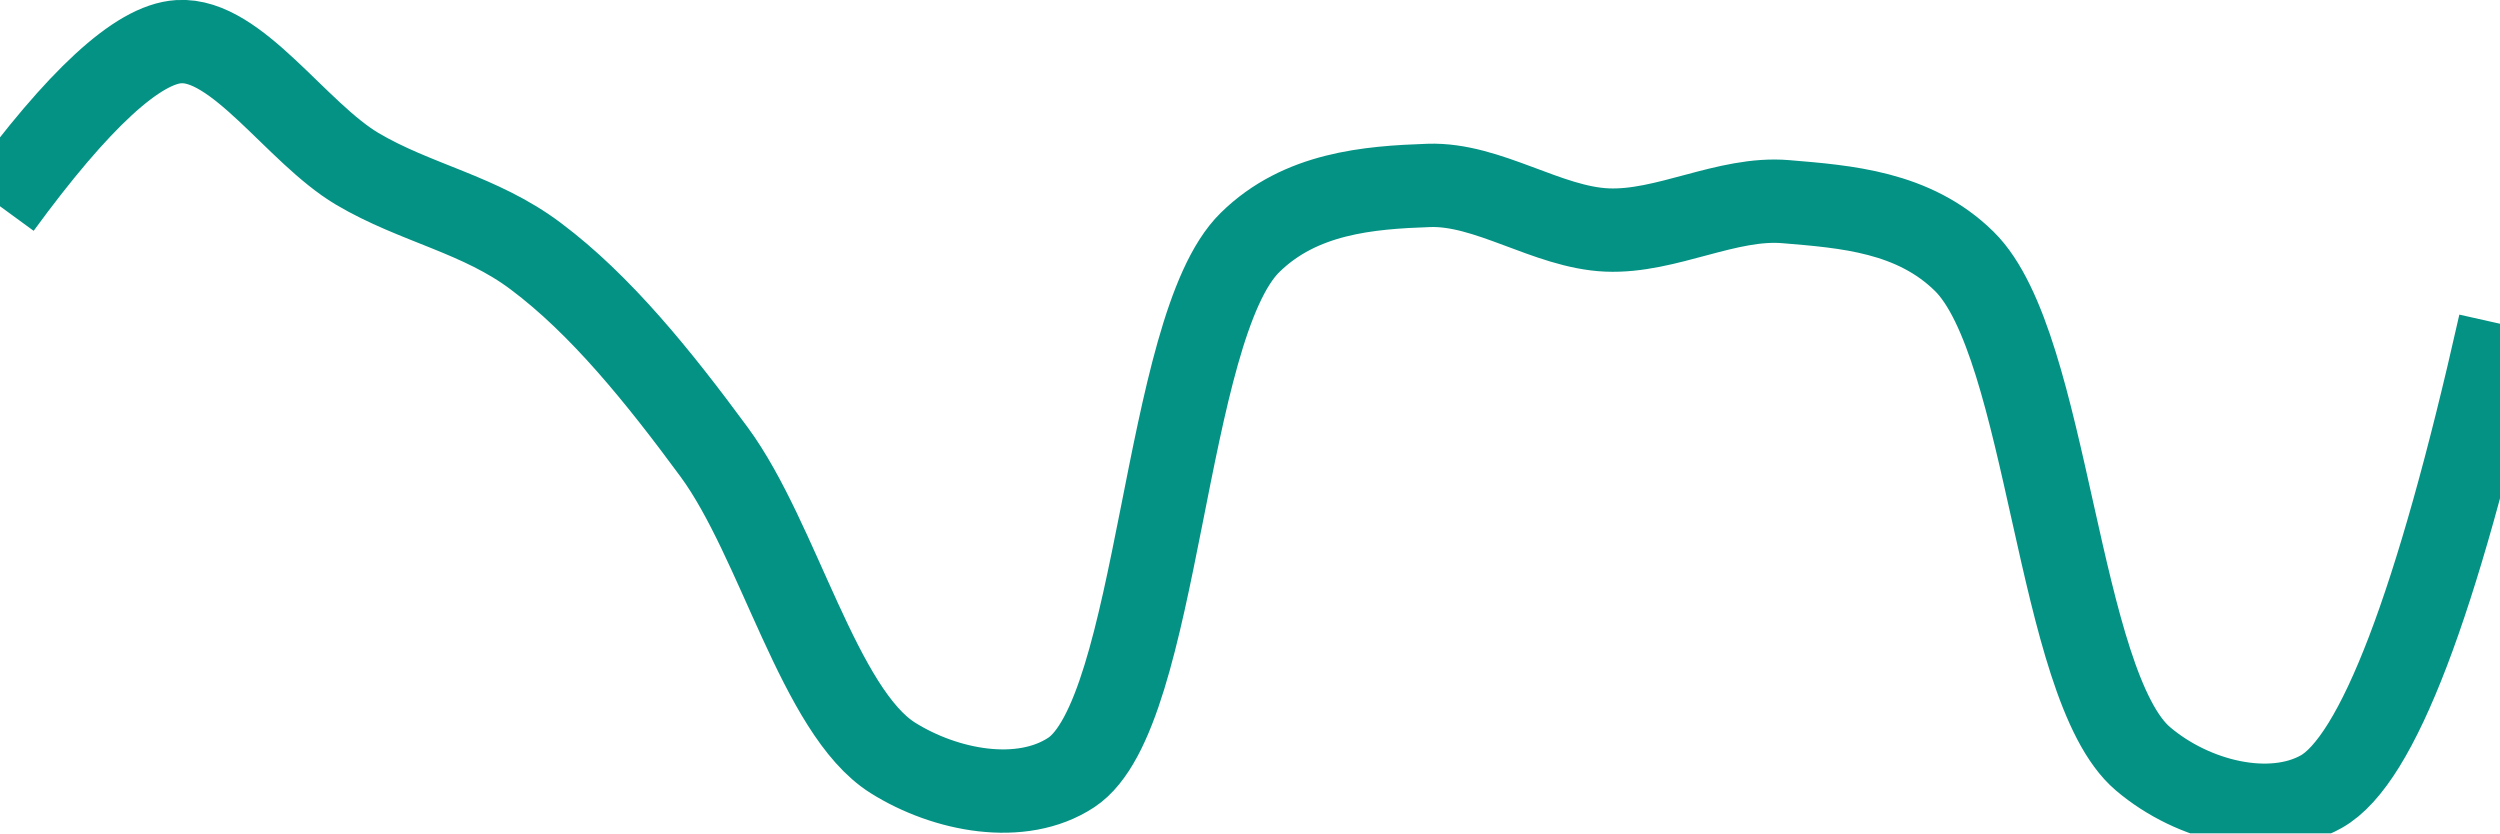
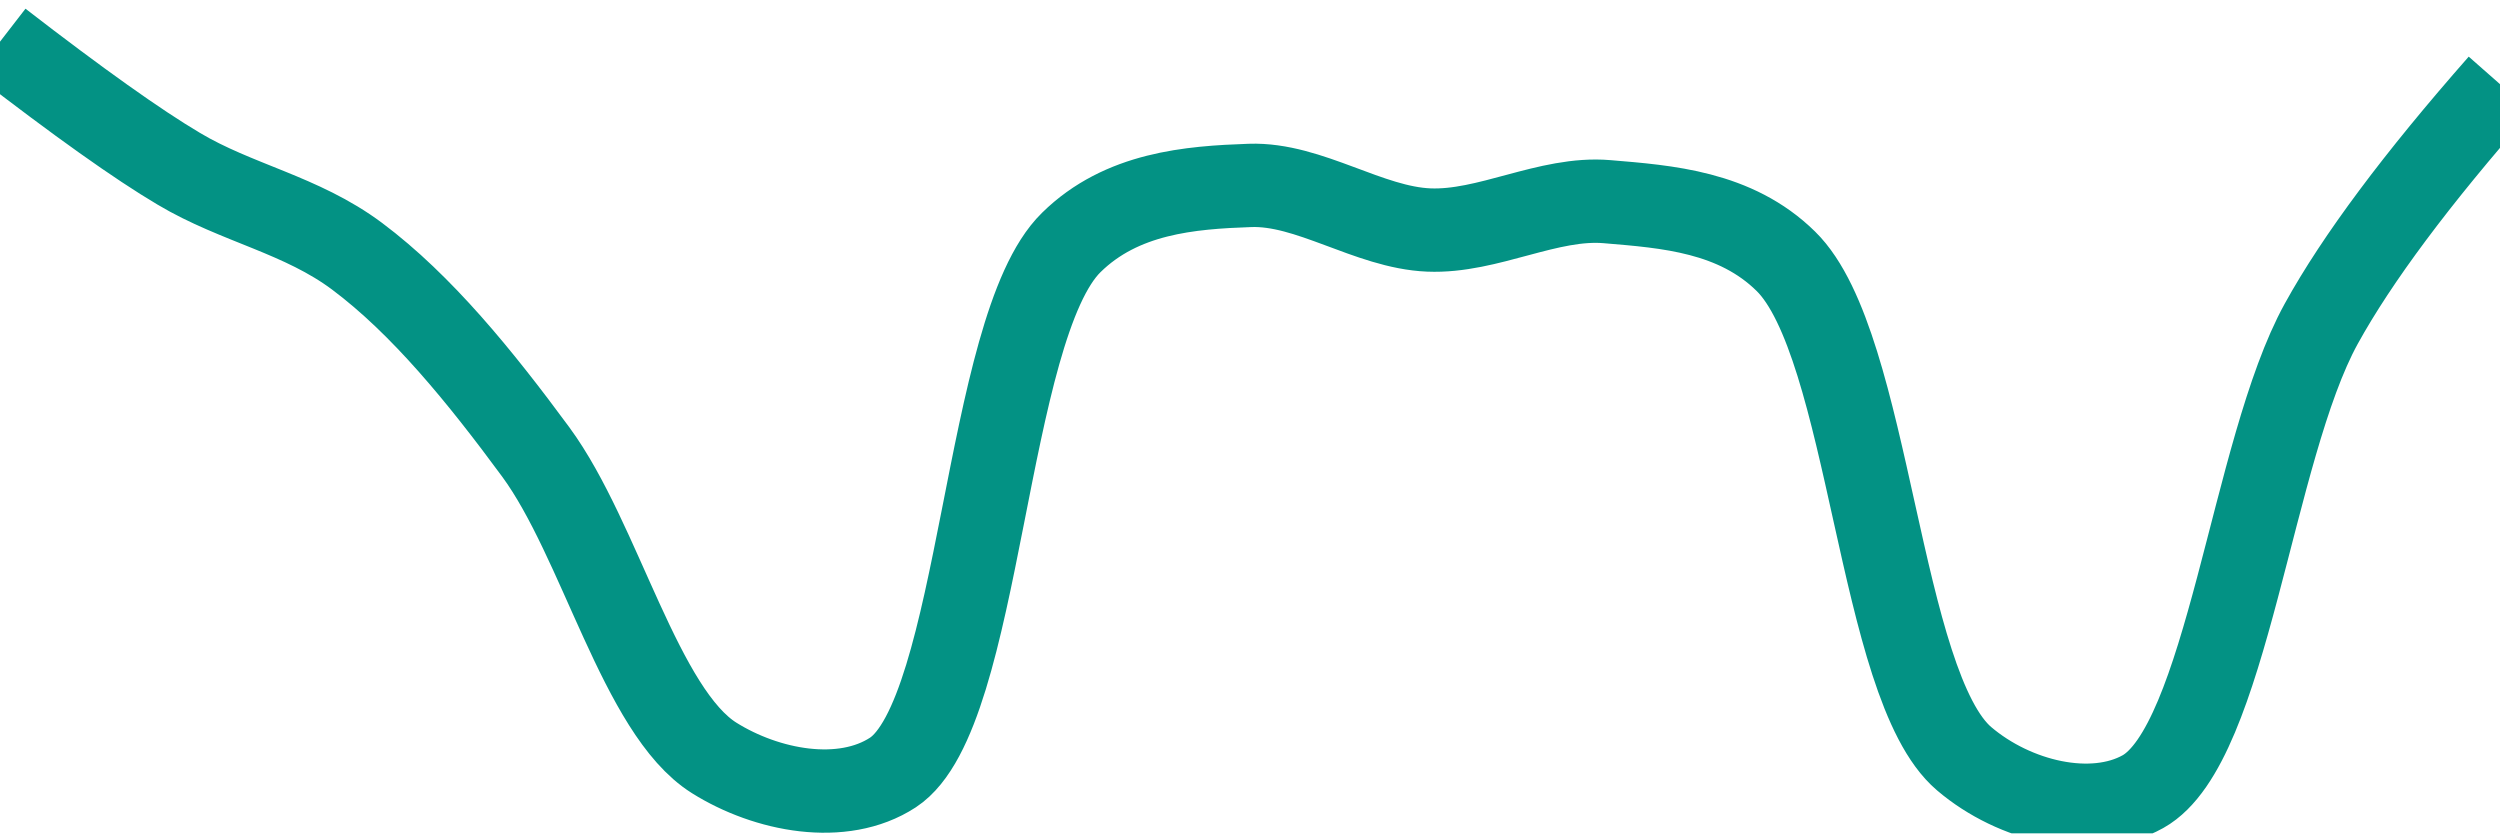
<svg xmlns="http://www.w3.org/2000/svg" class="main-svg" width="60" height="20" style="" viewBox="0 0 60 20">
  <rect x="0" y="0" width="60" height="20" style="fill: rgb(0, 0, 0); fill-opacity: 0;" />
-   <defs id="defs-a0672d">
+   <defs id="defs-435458">
    <g class="clips">
-       <clipPath id="clipa0672dxyplot" class="plotclip">
+       <clipPath id="clip435458xyplot" class="plotclip">
        <rect width="60" height="20" />
      </clipPath>
-       <clipPath class="axesclip" id="clipa0672dx">
+       <clipPath class="axesclip" id="clip435458x">
        <rect x="0" y="0" width="60" height="20" />
      </clipPath>
-       <clipPath class="axesclip" id="clipa0672dy">
+       <clipPath class="axesclip" id="clip435458y">
        <rect x="0" y="0" width="60" height="20" />
      </clipPath>
-       <clipPath class="axesclip" id="clipa0672dxy">
+       <clipPath class="axesclip" id="clip435458xy">
        <rect x="0" y="0" width="60" height="20" />
      </clipPath>
    </g>
    <g class="gradients" />
    <g class="patterns" />
  </defs>
  <g class="bglayer">
    <rect class="bg" x="0" y="0" width="60" height="20" style="fill: rgb(0, 0, 0); fill-opacity: 0; stroke-width: 0;" />
  </g>
  <g class="layer-below">
    <g class="imagelayer" />
    <g class="shapelayer" />
  </g>
  <g class="cartesianlayer">
    <g class="subplot xy">
      <g class="layer-subplot">
        <g class="shapelayer" />
        <g class="imagelayer" />
      </g>
      <g class="minor-gridlayer">
        <g class="x" />
        <g class="y" />
      </g>
      <g class="gridlayer">
        <g class="x" />
        <g class="y" />
      </g>
      <g class="zerolinelayer" />
      <g class="layer-between">
        <g class="shapelayer" />
        <g class="imagelayer" />
      </g>
      <path class="xlines-below" />
      <path class="ylines-below" />
      <g class="overlines-below" />
      <g class="xaxislayer-below" />
      <g class="yaxislayer-below" />
      <g class="overaxes-below" />
      <g class="overplot">
-         <g class="xy" transform="" clip-path="url(#clipa0672dxyplot)">
+         <g class="xy" transform="" clip-path="url(#clip435458xyplot)">
          <g class="scatterlayer mlayer">
-             <g class="trace scatter trace89c84f" style="stroke-miterlimit: 2; opacity: 1;">
+             <g class="trace scatter trace392d18" style="stroke-miterlimit: 2; opacity: 1;">
              <g class="fills" />
              <g class="errorbars" />
              <g class="lines">
-                 <path class="js-line" d="M0,4.95Q2.82,1.09 4.29,1C5.68,0.91 7.11,3.18 8.57,4.05C9.97,4.88 11.52,5.14 12.86,6.15C14.41,7.31 15.8,9.03 17.14,10.85C18.69,12.96 19.66,17.08 21.43,18.19C22.69,18.98 24.51,19.33 25.71,18.54C27.84,17.14 27.91,7.87 30,5.82C31.21,4.63 32.85,4.5 34.29,4.45C35.71,4.4 37.14,5.46 38.57,5.52C39.99,5.58 41.45,4.72 42.86,4.84C44.3,4.96 45.93,5.08 47.14,6.27C49.17,8.26 49.37,16.46 51.43,18.21C52.64,19.24 54.5,19.68 55.71,19Q57.73,17.87 60,7.77" style="vector-effect: none; fill: none; stroke: rgb(3, 146, 132); stroke-opacity: 1; stroke-width: 2px; opacity: 1;" />
+                 <path class="js-line" d="M0,1Q2.82,3.18 4.29,4.05C5.68,4.88 7.23,5.15 8.57,6.15C10.12,7.31 11.52,9.03 12.86,10.85C14.41,12.96 15.37,17.08 17.14,18.19C18.4,18.98 20.22,19.33 21.43,18.54C23.56,17.14 23.62,7.87 25.71,5.82C26.92,4.63 28.56,4.5 30,4.45C31.42,4.4 32.85,5.46 34.29,5.52C35.71,5.58 37.16,4.72 38.57,4.84C40.01,4.96 41.65,5.08 42.86,6.27C44.89,8.26 45.08,16.46 47.14,18.21C48.35,19.24 50.21,19.68 51.43,19C53.45,17.87 54.04,10.8 55.71,7.77Q57,5.43 60,2.02" style="vector-effect: none; fill: none; stroke: rgb(3, 146, 132); stroke-opacity: 1; stroke-width: 2px; opacity: 1;" />
              </g>
              <g class="points" />
              <g class="text" />
            </g>
          </g>
        </g>
      </g>
      <path class="xlines-above crisp" d="M0,0" style="fill: none;" />
      <path class="ylines-above crisp" d="M0,0" style="fill: none;" />
      <g class="overlines-above" />
      <g class="xaxislayer-above" />
      <g class="yaxislayer-above" />
      <g class="overaxes-above" />
    </g>
  </g>
  <g class="polarlayer" />
  <g class="smithlayer" />
  <g class="ternarylayer" />
  <g class="geolayer" />
  <g class="funnelarealayer" />
  <g class="pielayer" />
  <g class="iciclelayer" />
  <g class="treemaplayer" />
  <g class="sunburstlayer" />
  <g class="glimages" />
-   <defs id="topdefs-a0672d">
+   <defs id="topdefs-435458">
    <g class="clips" />
  </defs>
  <g class="layer-above">
    <g class="imagelayer" />
    <g class="shapelayer" />
  </g>
  <g class="infolayer">
    <g class="g-gtitle" />
  </g>
</svg>
